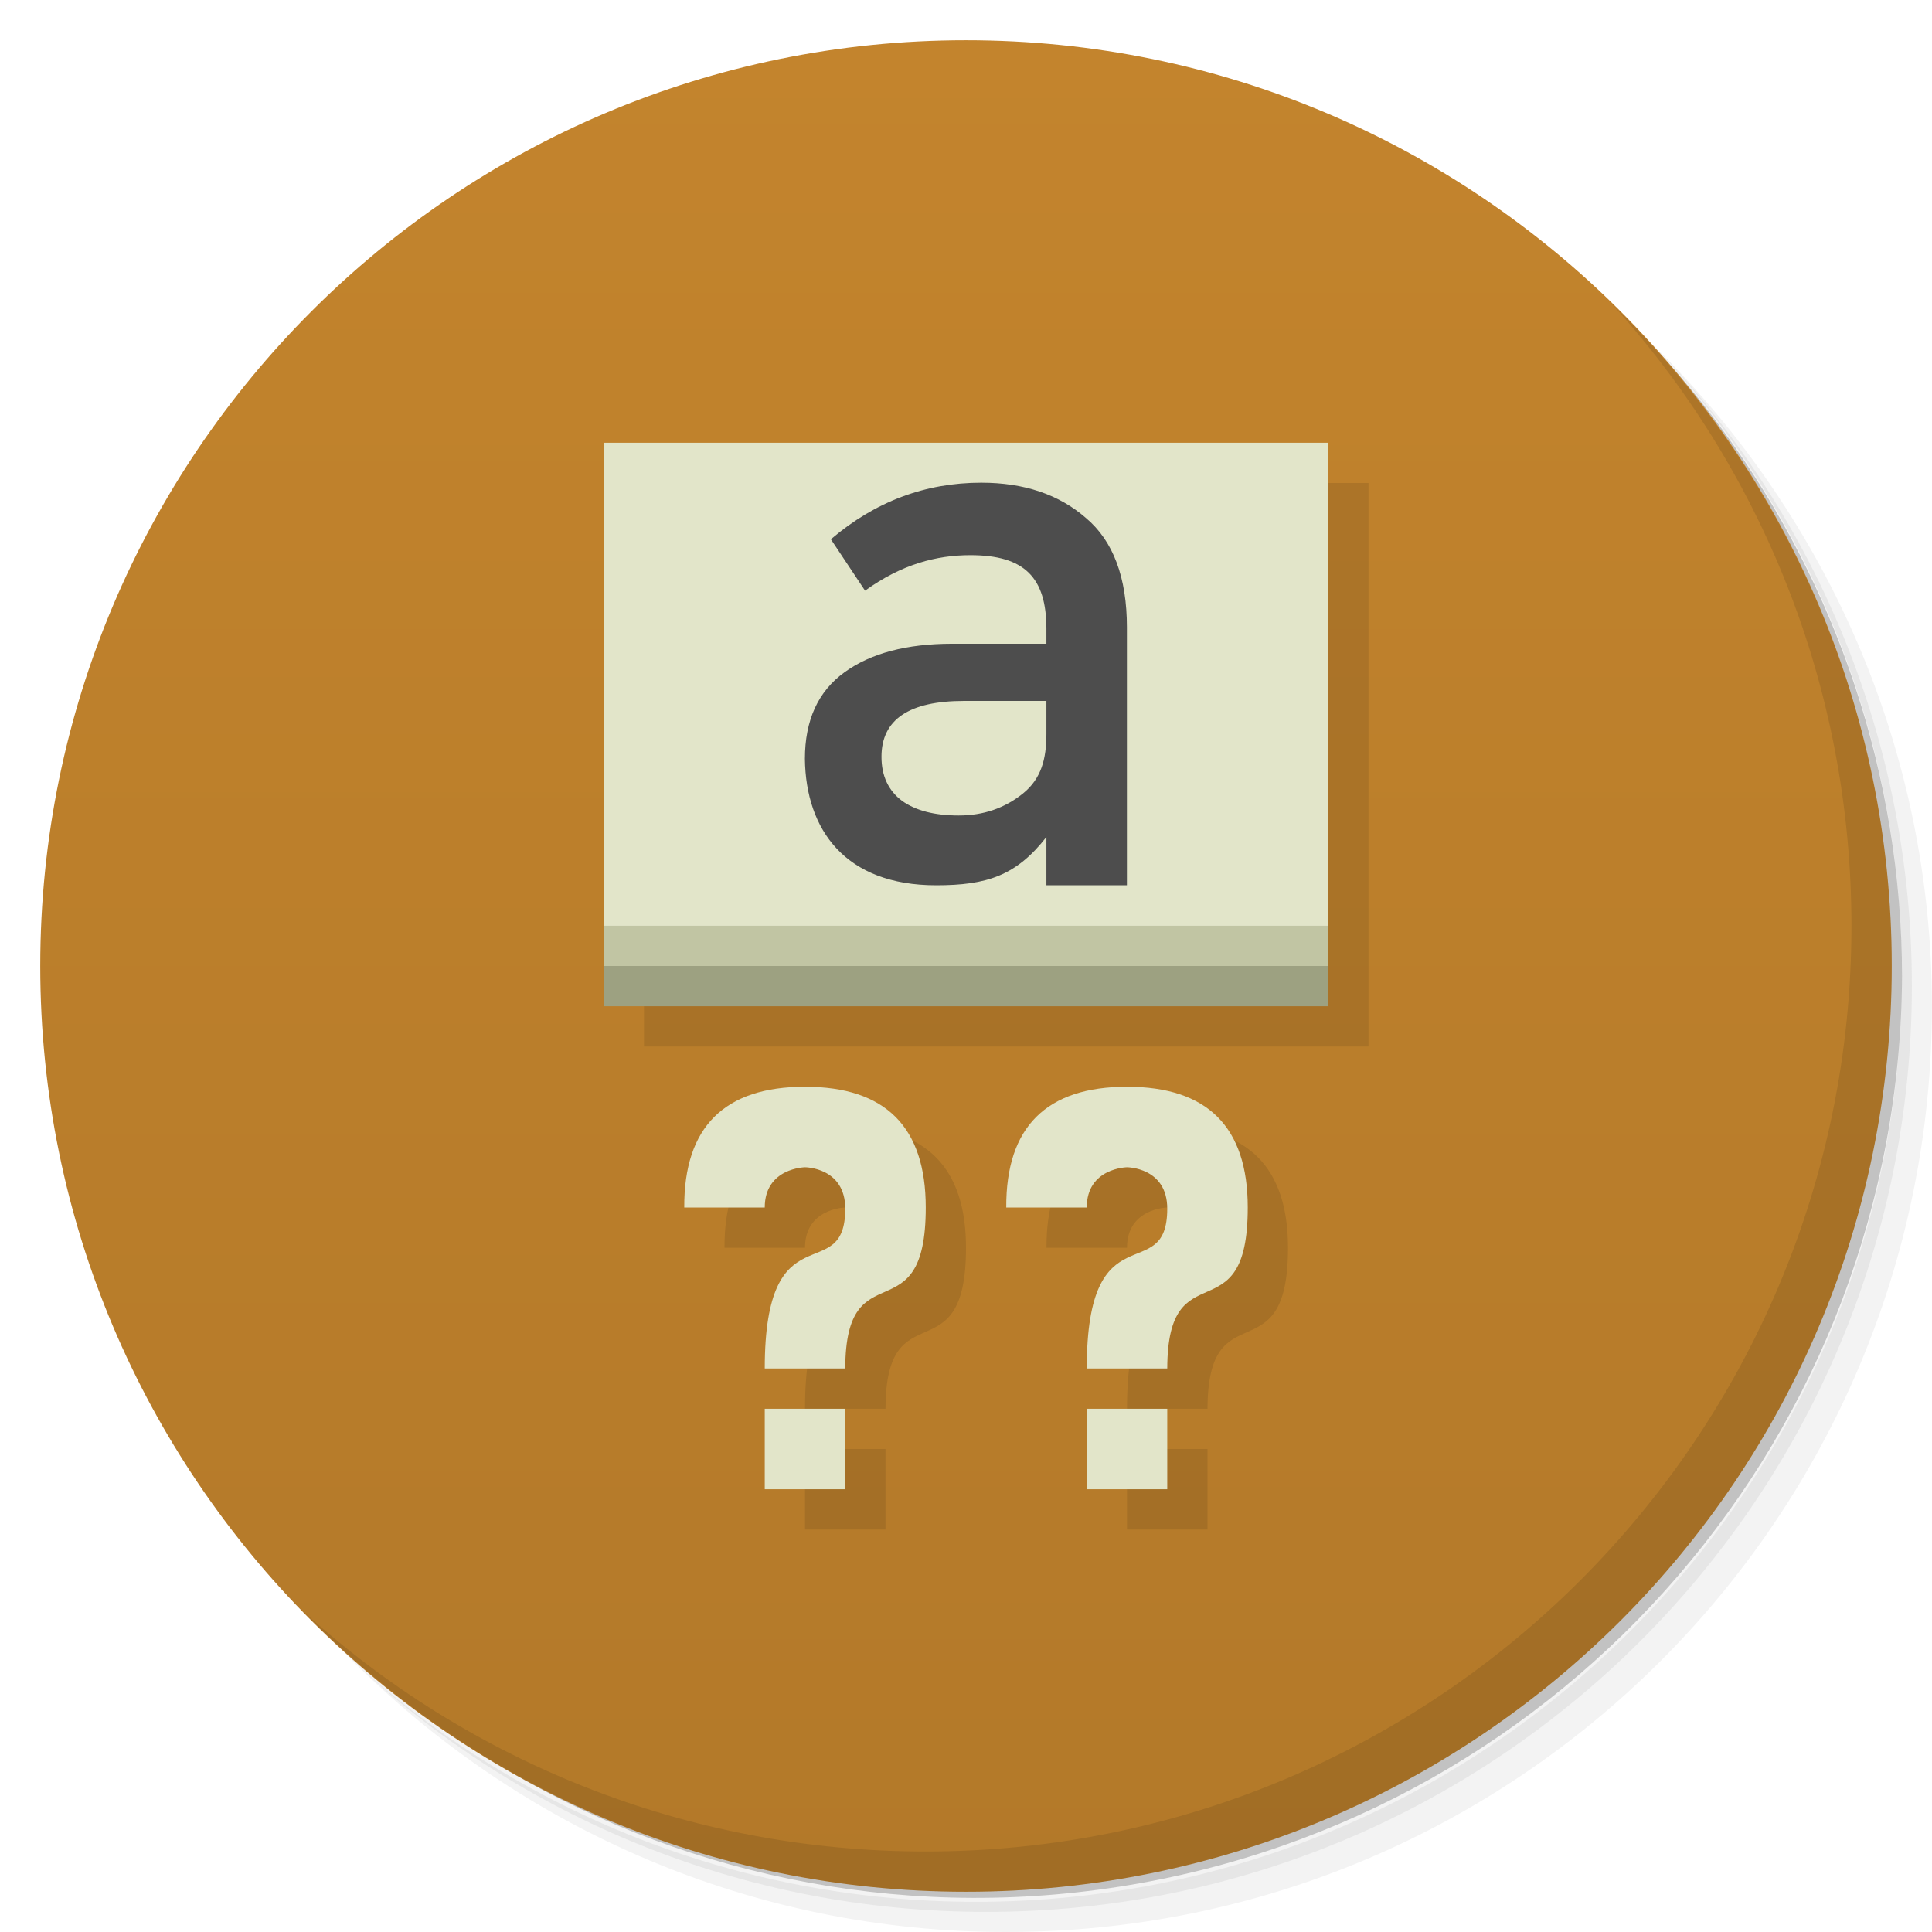
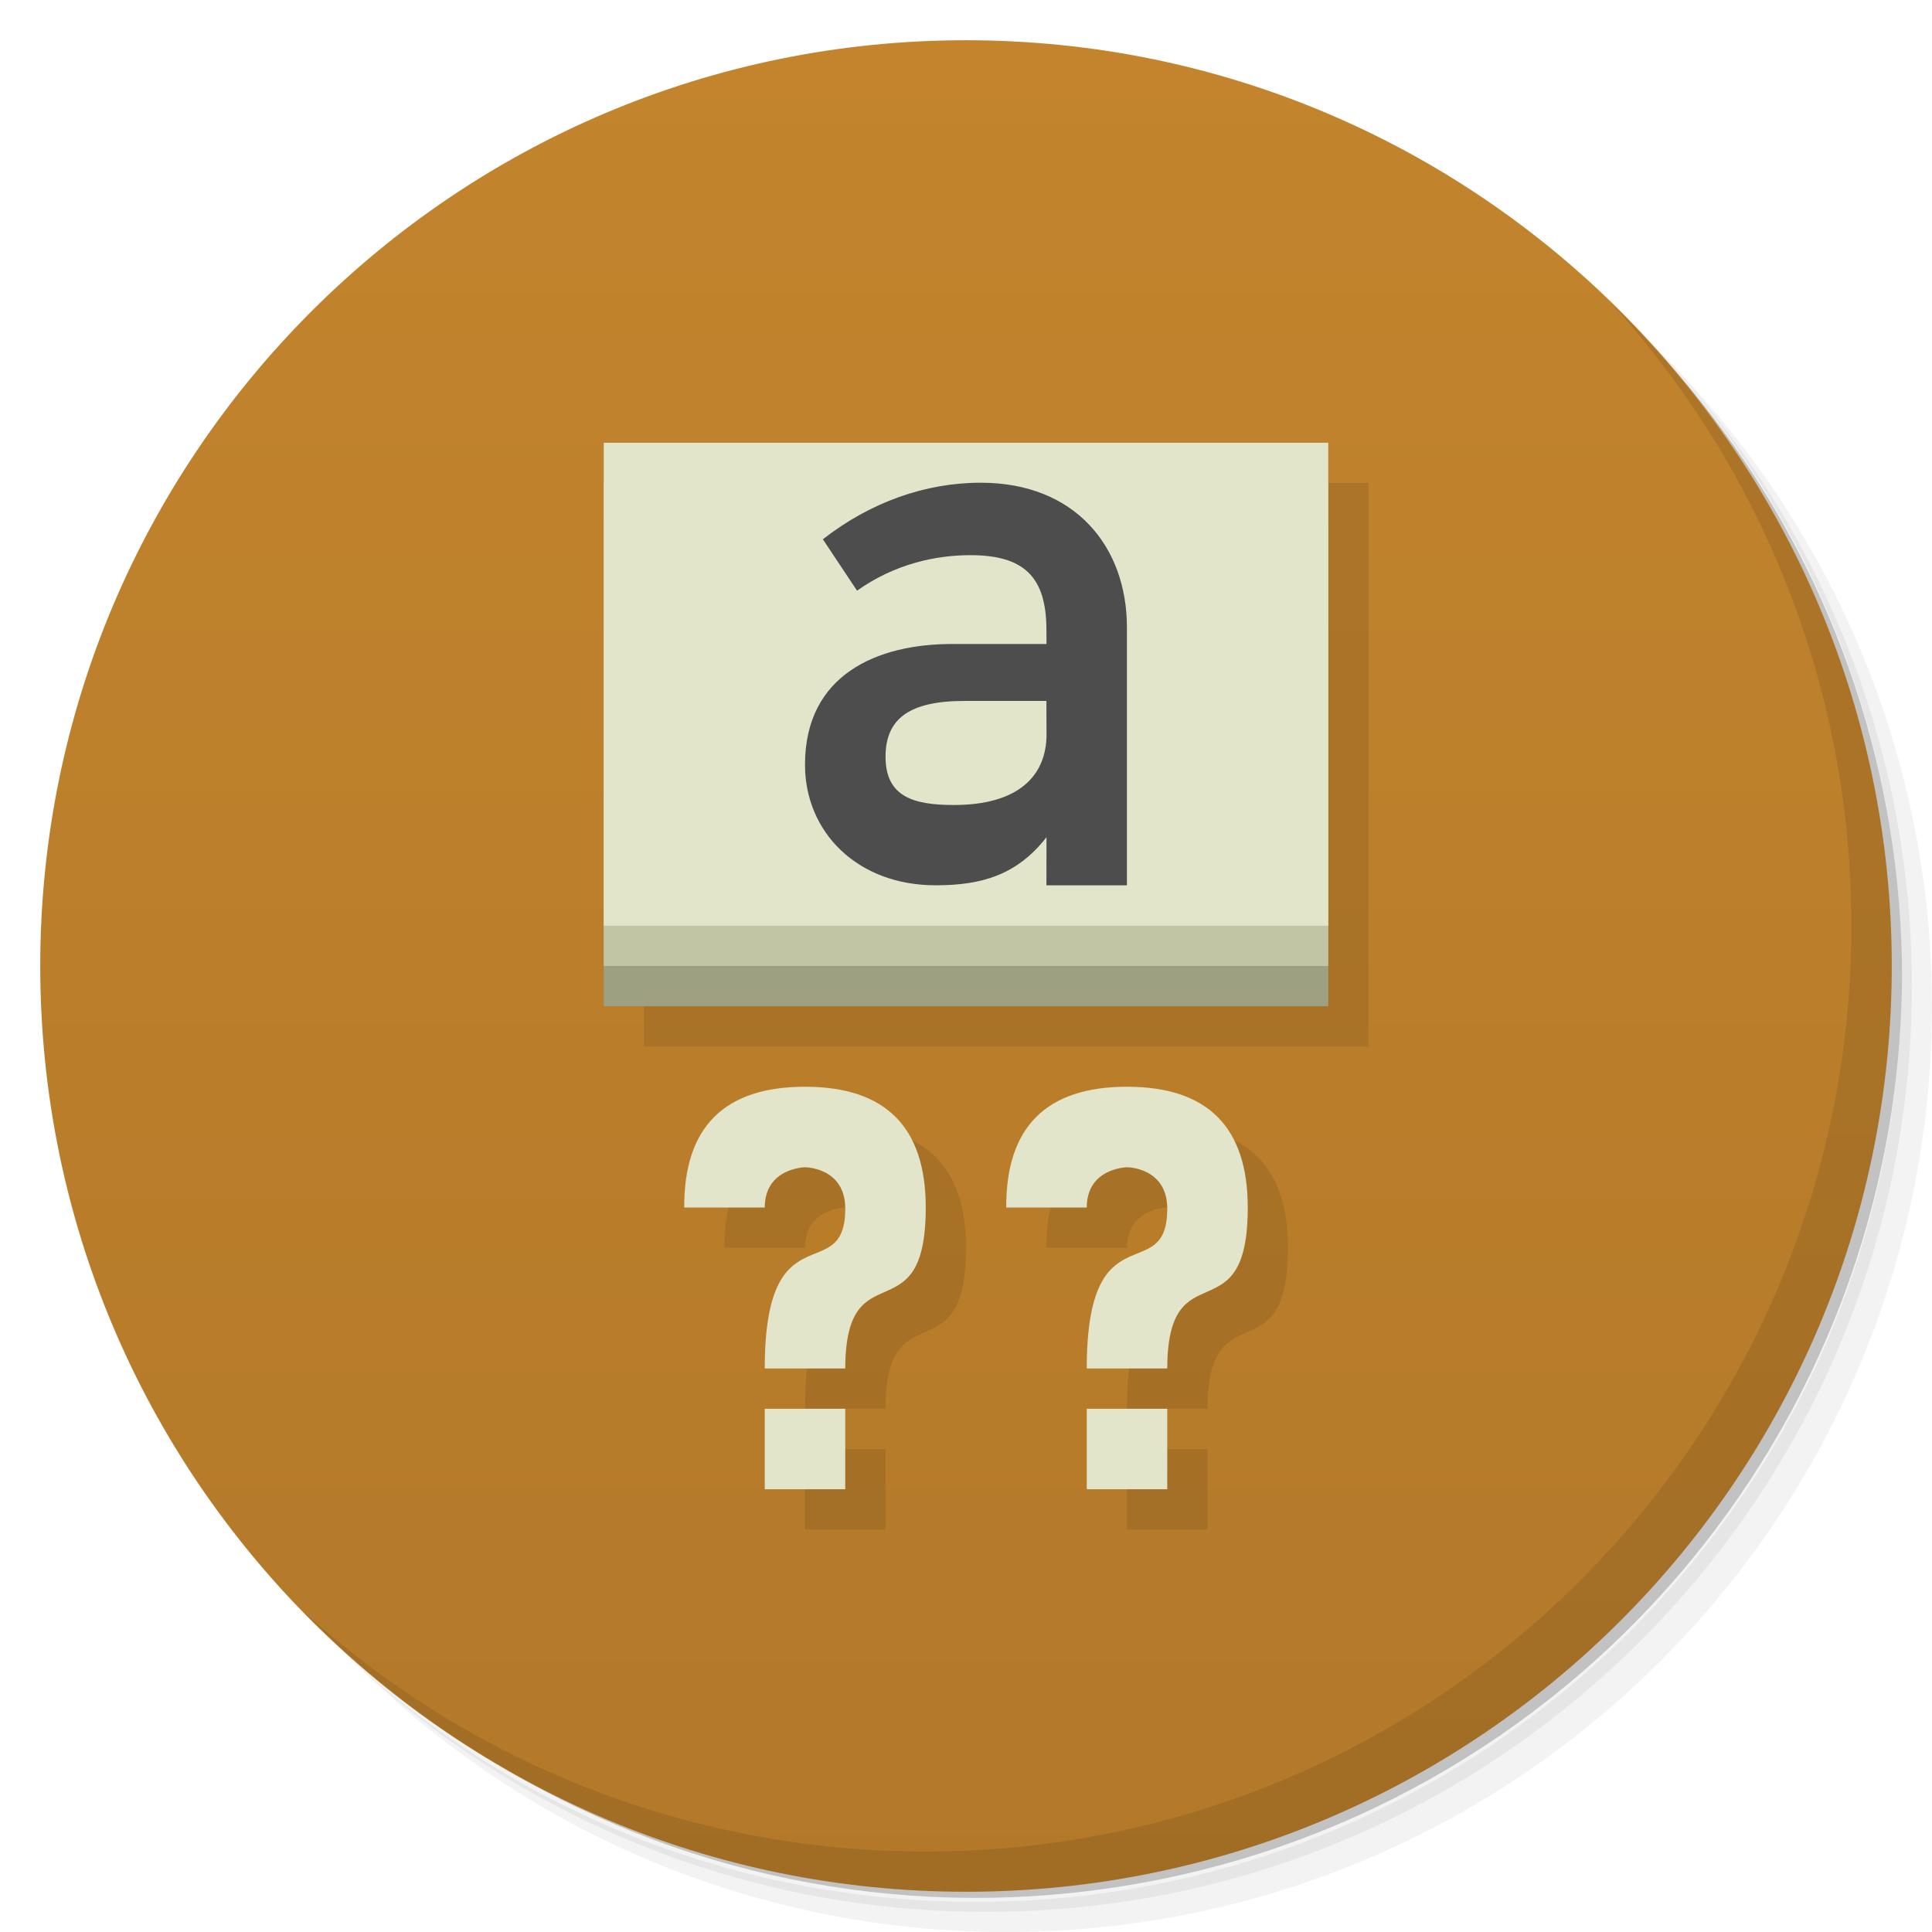
- <svg xmlns="http://www.w3.org/2000/svg" viewBox="0 0 48 48">
+ <svg xmlns="http://www.w3.org/2000/svg" version="1.1" viewBox="0 0 48 48">
  <defs>
-     <linearGradient id="linearGradient3845" y1="47" x2="0" y2="1" gradientUnits="userSpaceOnUse">
-       <stop style="stop-color:#b37929;stop-opacity:1" />
-       <stop offset="1" style="stop-color:#c3842d;stop-opacity:1" />
+     <linearGradient id="bg" x2="0" y1="47" y2="1" gradientUnits="userSpaceOnUse">
+       <stop style="stop-color:#b37929" offset="0" />
+       <stop style="stop-color:#c3842d" offset="1" />
    </linearGradient>
  </defs>
-   <g>
-     <path d="m 36.31 5 c 5.859 4.062 9.688 10.831 9.688 18.5 c 0 12.426 -10.07 22.5 -22.5 22.5 c -7.669 0 -14.438 -3.828 -18.5 -9.688 c 1.037 1.822 2.306 3.499 3.781 4.969 c 4.085 3.712 9.514 5.969 15.469 5.969 c 12.703 0 23 -10.298 23 -23 c 0 -5.954 -2.256 -11.384 -5.969 -15.469 c -1.469 -1.475 -3.147 -2.744 -4.969 -3.781 z m 4.969 3.781 c 3.854 4.113 6.219 9.637 6.219 15.719 c 0 12.703 -10.297 23 -23 23 c -6.081 0 -11.606 -2.364 -15.719 -6.219 c 4.16 4.144 9.883 6.719 16.219 6.719 c 12.703 0 23 -10.298 23 -23 c 0 -6.335 -2.575 -12.06 -6.719 -16.219 z" style="opacity:0.05" />
-     <path d="m 41.28 8.781 c 3.712 4.085 5.969 9.514 5.969 15.469 c 0 12.703 -10.297 23 -23 23 c -5.954 0 -11.384 -2.256 -15.469 -5.969 c 4.113 3.854 9.637 6.219 15.719 6.219 c 12.703 0 23 -10.298 23 -23 c 0 -6.081 -2.364 -11.606 -6.219 -15.719 z" style="opacity:0.1" />
-     <path d="m 31.25 2.375 c 8.615 3.154 14.75 11.417 14.75 21.13 c 0 12.426 -10.07 22.5 -22.5 22.5 c -9.708 0 -17.971 -6.135 -21.12 -14.75 a 23 23 0 0 0 44.875 -7 a 23 23 0 0 0 -16 -21.875 z" style="opacity:0.2" />
-   </g>
-   <g>
-     <path d="m 24 1 c 12.703 0 23 10.297 23 23 c 0 12.703 -10.297 23 -23 23 -12.703 0 -23 -10.297 -23 -23 0 -12.703 10.297 -23 23 -23 z" style="fill:url(#linearGradient3845);fill-opacity:1" />
-   </g>
-   <g>
-     <path d="m 40.03 7.531 c 3.712 4.084 5.969 9.514 5.969 15.469 0 12.703 -10.297 23 -23 23 c -5.954 0 -11.384 -2.256 -15.469 -5.969 4.178 4.291 10.01 6.969 16.469 6.969 c 12.703 0 23 -10.298 23 -23 0 -6.462 -2.677 -12.291 -6.969 -16.469 z" style="opacity:0.1" />
-   </g>
-   <g transform="matrix(0,-1,1,0,0,46)">
-     <g>
-    
-   </g>
-   </g>
-   <g transform="matrix(0,-0.3333333,0.3333333,0,19.66667,25)" style="fill:#000">
-     <g>
-    
-   </g>
-   </g>
-   <g transform="scale(0.9644349,1.036877)" style="fill:#2c2c2c;fill-opacity:1;stroke:none">
-     <g>
-       <g transform="scale(1.036877,0.9644349)">
-         <g transform="translate(-2,-3)">
-           <g transform="matrix(1.083333,0,0,0.8461538,-1.083333,5.692308)">
-             <g>
-        
-       </g>
-           </g>
-         </g>
+   <path d="m36.31 5c5.859 4.062 9.688 10.831 9.688 18.5 0 12.426-10.07 22.5-22.5 22.5-7.669 0-14.438-3.828-18.5-9.688 1.037 1.822 2.306 3.499 3.781 4.969 4.085 3.712 9.514 5.969 15.469 5.969 12.703 0 23-10.298 23-23 0-5.954-2.256-11.384-5.969-15.469-1.469-1.475-3.147-2.744-4.969-3.781zm4.969 3.781c3.854 4.113 6.219 9.637 6.219 15.719 0 12.703-10.297 23-23 23-6.081 0-11.606-2.364-15.719-6.219 4.16 4.144 9.883 6.719 16.219 6.719 12.703 0 23-10.298 23-23 0-6.335-2.575-12.06-6.719-16.219z" style="opacity:.05" />
+   <path d="m41.28 8.781c3.712 4.085 5.969 9.514 5.969 15.469 0 12.703-10.297 23-23 23-5.954 0-11.384-2.256-15.469-5.969 4.113 3.854 9.637 6.219 15.719 6.219 12.703 0 23-10.298 23-23 0-6.081-2.364-11.606-6.219-15.719z" style="opacity:.1" />
+   <path d="m31.25 2.375c8.615 3.154 14.75 11.417 14.75 21.13 0 12.426-10.07 22.5-22.5 22.5-9.708 0-17.971-6.135-21.12-14.75a23 23 0 0 0 44.875-7 23 23 0 0 0-16-21.875z" style="opacity:.2" />
+   <path d="m24 1c12.703 0 23 10.297 23 23s-10.297 23-23 23-23-10.297-23-23 10.297-23 23-23z" style="fill:url(#bg)" />
+   <path d="m40.03 7.531c3.712 4.084 5.969 9.514 5.969 15.469 0 12.703-10.297 23-23 23-5.954 0-11.384-2.256-15.469-5.969 4.178 4.291 10.01 6.969 16.469 6.969 12.703 0 23-10.298 23-23 0-6.462-2.677-12.291-6.969-16.469z" style="opacity:.1" />
+   <g transform="matrix(0,-1,1,0,0,46)" />
+   <g transform="matrix(0 -.33333 .33333 0 19.667 25)" />
+   <g transform="scale(.96443 1.0369)" style="fill:#2c2c2c">
+     <g transform="scale(1.0369 .96443)">
+       <g transform="translate(-2 -3)">
+         <g transform="matrix(1.0833 0 0 .84615 -1.0833 5.6923)" />
      </g>
    </g>
  </g>
-   <g>
-     <rect width="18" height="14" x="16" y="12" style="fill:#000;opacity:1;fill-opacity:0.098;stroke:none;fill-rule:nonzero" />
-     <rect y="13" x="15" height="12" width="18" style="fill:#9da181;opacity:1;fill-opacity:1;stroke:none;fill-rule:nonzero" />
-     <rect width="18" height="12" x="15" y="12" style="fill:#c1c5a3;opacity:1;fill-opacity:1;stroke:none;fill-rule:nonzero" />
-     <rect y="11" x="15" height="12" width="18" style="fill:#e2e5c9;opacity:1;fill-opacity:1;stroke:none;fill-rule:nonzero" />
-     <g transform="matrix(1.039769,0,0,0.9617521,1,1.000001)" style="fill:#000;fill-opacity:0.098;stroke:none">
-       <path d="m 28 27 c -2 0 -3.01 0.996 -3 3 l 2 0 c 0 -0.984 1 -1 1 -1 0 0 1 0 1 1.029 0 1.971 -2 -0.029 -2 3.971 l 2 0 c 0.008 -3 2 -0.766 2 -4 0 -2 -1 -3 -3 -3 z m -1 8 0 2 2 0 0 -2 z" transform="scale(0.9617521,1.039769)" />
-     </g>
-     <g transform="scale(1.039769,0.9617521)" style="fill:#e2e5c9;fill-opacity:1;stroke:none">
-       <path transform="scale(0.9617521,1.039769)" d="m 28 27 c -2 0 -3.01 0.996 -3 3 l 2 0 c 0 -0.984 1 -1 1 -1 0 0 1 0 1 1.029 0 1.971 -2 -0.029 -2 3.971 l 2 0 c 0.008 -3 2 -0.766 2 -4 0 -2 -1 -3 -3 -3 z m -1 8 0 2 2 0 0 -2 z" />
-     </g>
-     <g transform="scale(0.9647723,1.036514)" style="fill:#4d4d4d;fill-opacity:1;stroke:none">
-       <path d="m 29.02 21.22 -2.073 0 0 -1.158 c -0.775 0.927 -1.536 1.158 -2.839 1.158 -2.344 0 -3.358 -1.333 -3.38 -3.03 0 -0.927 0.34 -1.62 1.021 -2.077 0.681 -0.458 1.602 -0.681 2.764 -0.683 l 2.434 0 0 -0.356 c 0 -1.244 -0.574 -1.767 -1.959 -1.767 -0.869 0 -1.772 0.218 -2.711 0.851 l -0.88 -1.232 c 1.138 -0.904 2.43 -1.356 3.873 -1.356 1.103 0 2 0.282 2.694 0.845 0.704 0.552 1.056 1.426 1.056 2.623 z m -2.073 -3.627 0 -0.792 -2.117 0 c -1.42 0 -2.13 0.446 -2.13 1.338 0 0.458 0.176 0.81 0.528 1.056 0.352 0.235 0.839 0.352 1.461 0.352 0.634 0 1.185 -0.176 1.655 -0.528 0.469 -0.352 0.603 -0.827 0.603 -1.426 z" />
-     </g>
-     <g transform="matrix(1.039769,0,0,0.9617521,-6.99993,1.000001)" style="fill:#000;fill-opacity:0.098;stroke:none">
-       <path transform="scale(0.9617521,1.039769)" d="m 28 27 c -2 0 -3.01 0.996 -3 3 l 2 0 c 0 -0.984 1 -1 1 -1 0 0 1 0 1 1.029 0 1.971 -2 -0.029 -2 3.971 l 2 0 c 0.008 -3 2 -0.766 2 -4 0 -2 -1 -3 -3 -3 z m -1 8 0 2 2 0 0 -2 z" />
-     </g>
-     <g transform="matrix(1.039769,0,0,0.9617521,-7.99993,0)" style="fill:#e2e5c9;fill-opacity:1;stroke:none">
-       <path d="m 28 27 c -2 0 -3.01 0.996 -3 3 l 2 0 c 0 -0.984 1 -1 1 -1 0 0 1 0 1 1.029 0 1.971 -2 -0.029 -2 3.971 l 2 0 c 0.008 -3 2 -0.766 2 -4 0 -2 -1 -3 -3 -3 z m -1 8 0 2 2 0 0 -2 z" transform="scale(0.9617521,1.039769)" />
-     </g>
-   </g>
+   <path d="m16 12v14h18v-14h-18zm5 16c-2 0-3.01 0.996-3 3h2c0-0.984 1-1 1-1s1 2.97e-4 1 1.029c0 1.971-2-0.029-2 3.971h2c8e-3 -3 2-0.766 2-4 0-2-1-3-3-3zm8 0c-2 0-3.01 0.996-3 3h2c0-0.984 1-1 1-1s1 2.97e-4 1 1.029c0 1.971-2-0.029-2 3.971h2c8e-3 -3 2-0.766 2-4 0-2-1-3-3-3zm-9 8v2h2v-2h-2zm8 0v2h2v-2h-2z" style="opacity:.1" />
+   <rect x="15" y="13" width="18" height="12" style="fill:#9da181" />
+   <rect x="15" y="12" width="18" height="12" style="fill:#c1c5a3" />
+   <rect x="15" y="11" width="18" height="12" style="fill:#e2e5c9" />
+   <path d="m28 27c-2 0-3.01 0.996-3 3h2c0-0.984 1-1 1-1s1 2.97e-4 1 1.029c0 1.971-2-0.029-2 3.971h2c8e-3 -3 2-0.766 2-4 0-2-1-3-3-3zm-1 8v2h2v-2h-2z" style="fill:#e2e5c9" />
+   <path d="m27.998 21.995h-2l0.002-1.195c-0.748 0.961-1.646 1.192-2.741 1.195-1.962 0.005-3.259-1.324-3.259-2.995 0-2.245 1.803-3 3.65-3h2.35l-0.002-0.376c-0.008-1.289-0.554-1.831-1.89-1.831-0.838 0-1.864 0.207-2.815 0.882l-0.849-1.277c1.179-0.919 2.544-1.408 3.936-1.405 2.33 0.005 3.618 1.587 3.618 3.595zm-1.998-3.759-0.002-0.821h-2.042c-1.37 0-1.955 0.448-1.955 1.385 0 1 0.7 1.2 1.7 1.2 1.571 0 2.303-0.7 2.3-1.765z" style="fill:#4d4d4d" />
+   <path d="m20 27c-2 0-3.01 0.996-3 3h2c0-0.984 1-1 1-1s1 0 1 1.029c0 1.971-2-0.029-2 3.971h2c8e-3 -3 2-0.766 2-4 0-2-1-3-3-3zm-1 8v2h2v-2z" style="fill:#e2e5c9" />
</svg>
